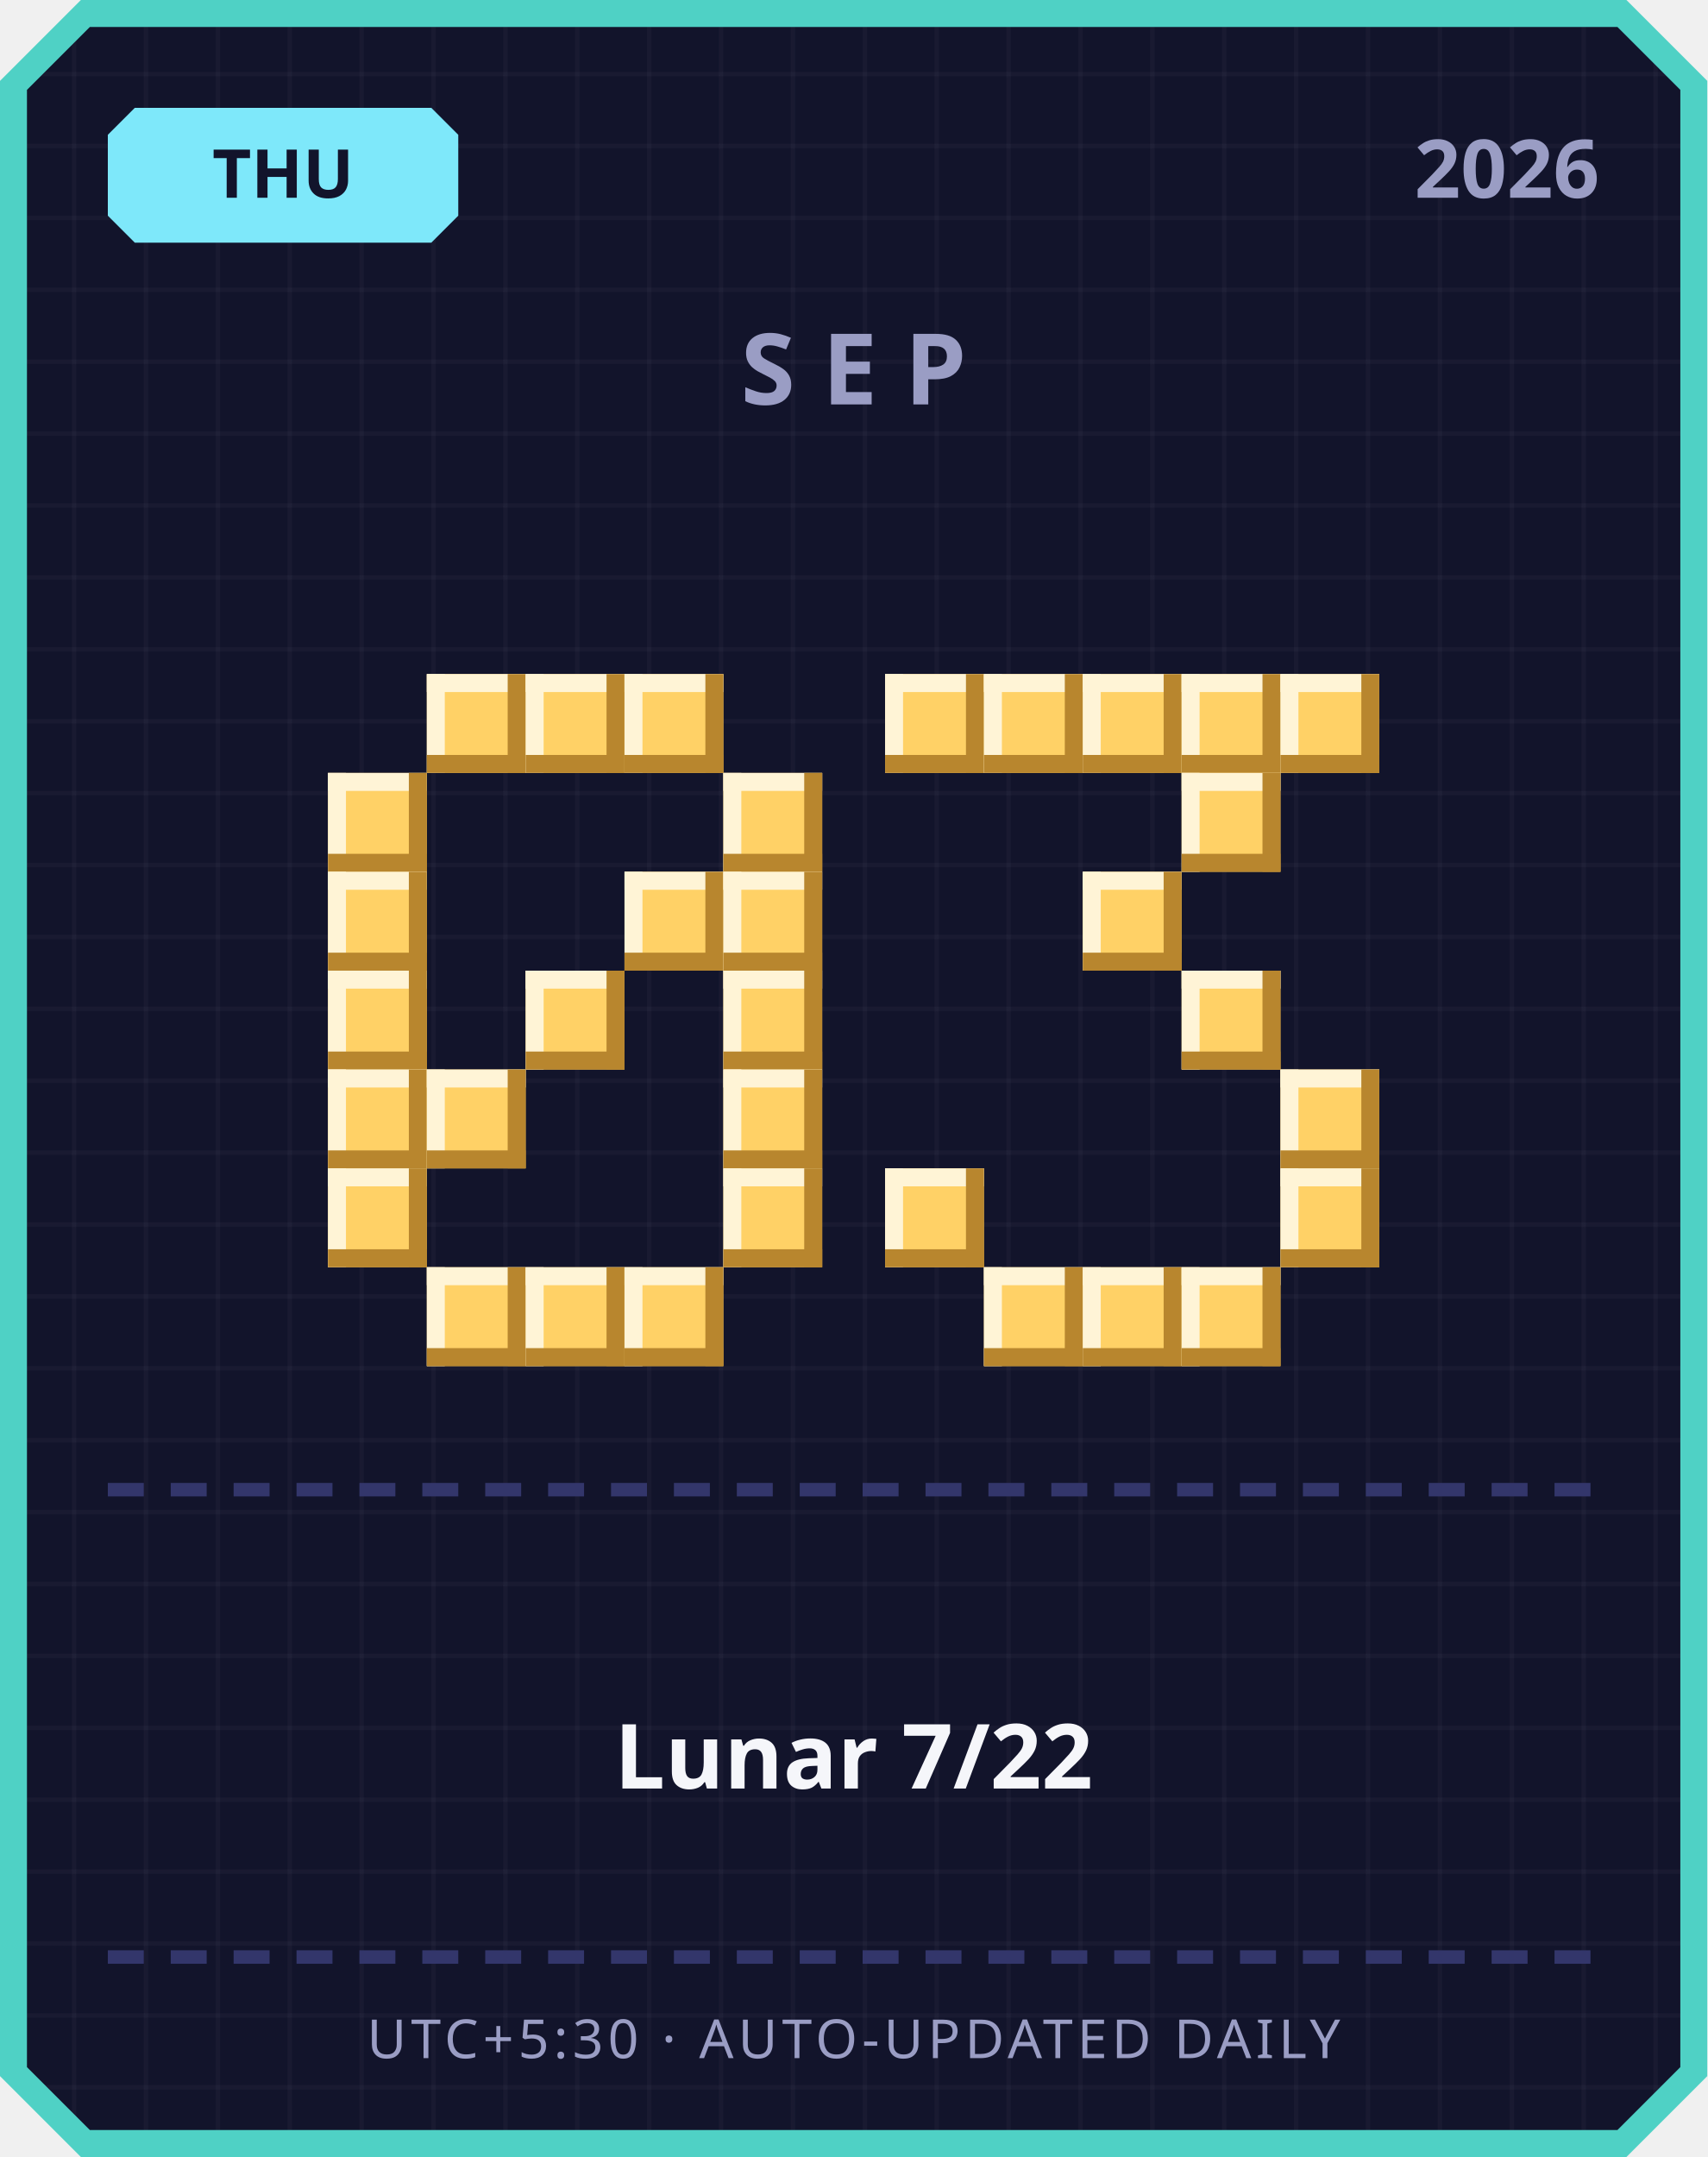
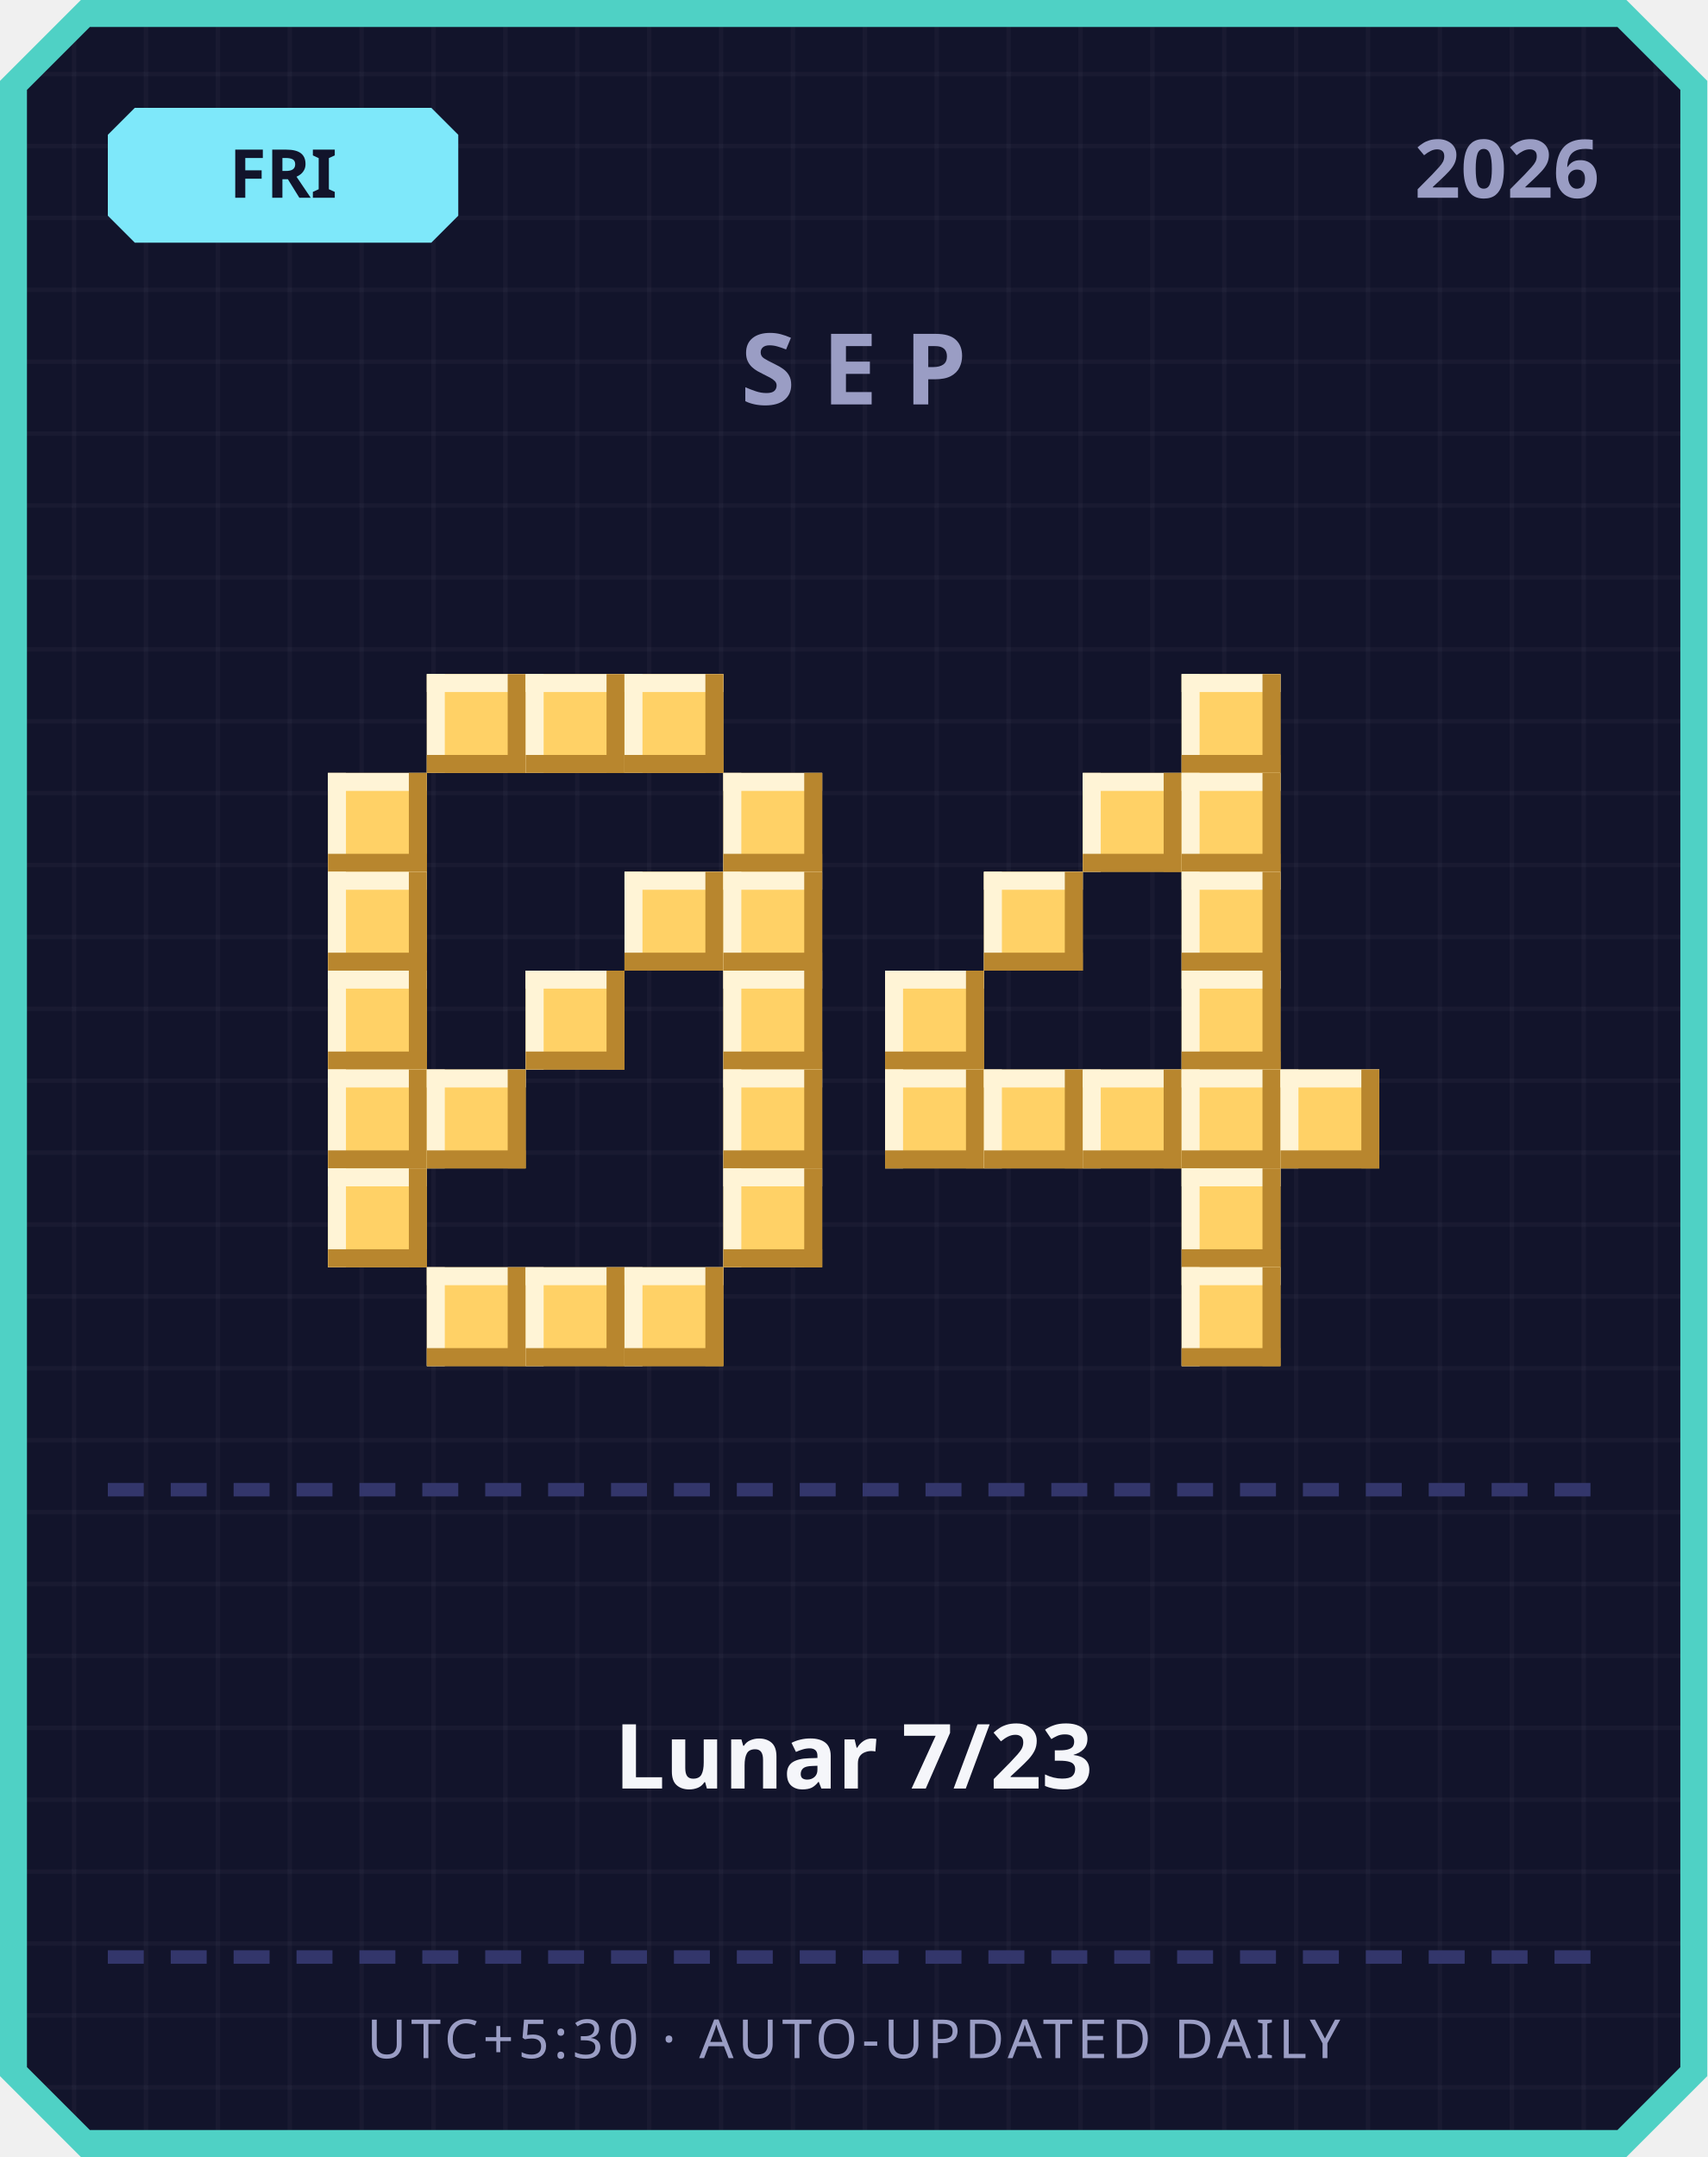
<svg xmlns="http://www.w3.org/2000/svg" width="380" height="480" viewBox="0 0 380 480">
  <defs>
    <pattern id="grid" width="16" height="16" patternUnits="userSpaceOnUse">
      <rect width="16" height="16" fill="#12142b" />
      <rect width="1" height="16" fill="#ffffff" opacity="0.03" />
      <rect width="16" height="1" fill="#ffffff" opacity="0.03" />
    </pattern>
  </defs>
  <path d="M 18,0 L 362,0 L 380,18 L 380,462 L 362,480 L 18,480 L 0,462 L 0,18 Z" fill="#4fd1c5" />
  <path d="M 20,6 L 360,6 L 374,20 L 374,460 L 360,474 L 20,474 L 6,460 L 6,20 Z" fill="url(#grid)" />
  <path d="M 30,24 L 96,24 L 102,30 L 102,48 L 96,54 L 30,54 L 24,48 L 24,30 Z" fill="#7ee8fa" />
-   <text x="63" y="44" text-anchor="middle" font-family="'Segoe UI', sans-serif" font-size="15" font-weight="700" fill="#12142b">THU</text>
+   <text x="63" y="44" text-anchor="middle" font-family="'Segoe UI', sans-serif" font-size="15" font-weight="700" fill="#12142b">FRI</text>
  <text x="356" y="44" text-anchor="end" font-family="'Segoe UI', sans-serif" font-size="18" font-weight="700" fill="#9a9dc4">2026</text>
  <text x="190" y="90" text-anchor="middle" font-family="'Segoe UI', sans-serif" font-size="22" font-weight="700" letter-spacing="6" fill="#9a9dc4">SEP</text>
  <rect x="95" y="150" width="22" height="22" fill="#ffd166" />
  <rect x="95" y="150" width="22" height="4" fill="#fff4d6" />
  <rect x="95" y="150" width="4" height="22" fill="#fff4d6" />
  <rect x="95" y="168" width="22" height="4" fill="#b8862e" />
  <rect x="113" y="150" width="4" height="22" fill="#b8862e" />
  <rect x="117" y="150" width="22" height="22" fill="#ffd166" />
  <rect x="117" y="150" width="22" height="4" fill="#fff4d6" />
  <rect x="117" y="150" width="4" height="22" fill="#fff4d6" />
  <rect x="117" y="168" width="22" height="4" fill="#b8862e" />
  <rect x="135" y="150" width="4" height="22" fill="#b8862e" />
  <rect x="139" y="150" width="22" height="22" fill="#ffd166" />
  <rect x="139" y="150" width="22" height="4" fill="#fff4d6" />
  <rect x="139" y="150" width="4" height="22" fill="#fff4d6" />
  <rect x="139" y="168" width="22" height="4" fill="#b8862e" />
  <rect x="157" y="150" width="4" height="22" fill="#b8862e" />
  <rect x="73" y="172" width="22" height="22" fill="#ffd166" />
  <rect x="73" y="172" width="22" height="4" fill="#fff4d6" />
  <rect x="73" y="172" width="4" height="22" fill="#fff4d6" />
  <rect x="73" y="190" width="22" height="4" fill="#b8862e" />
  <rect x="91" y="172" width="4" height="22" fill="#b8862e" />
  <rect x="161" y="172" width="22" height="22" fill="#ffd166" />
  <rect x="161" y="172" width="22" height="4" fill="#fff4d6" />
  <rect x="161" y="172" width="4" height="22" fill="#fff4d6" />
  <rect x="161" y="190" width="22" height="4" fill="#b8862e" />
  <rect x="179" y="172" width="4" height="22" fill="#b8862e" />
  <rect x="73" y="194" width="22" height="22" fill="#ffd166" />
  <rect x="73" y="194" width="22" height="4" fill="#fff4d6" />
  <rect x="73" y="194" width="4" height="22" fill="#fff4d6" />
  <rect x="73" y="212" width="22" height="4" fill="#b8862e" />
  <rect x="91" y="194" width="4" height="22" fill="#b8862e" />
  <rect x="139" y="194" width="22" height="22" fill="#ffd166" />
  <rect x="139" y="194" width="22" height="4" fill="#fff4d6" />
  <rect x="139" y="194" width="4" height="22" fill="#fff4d6" />
  <rect x="139" y="212" width="22" height="4" fill="#b8862e" />
  <rect x="157" y="194" width="4" height="22" fill="#b8862e" />
  <rect x="161" y="194" width="22" height="22" fill="#ffd166" />
  <rect x="161" y="194" width="22" height="4" fill="#fff4d6" />
  <rect x="161" y="194" width="4" height="22" fill="#fff4d6" />
  <rect x="161" y="212" width="22" height="4" fill="#b8862e" />
  <rect x="179" y="194" width="4" height="22" fill="#b8862e" />
  <rect x="73" y="216" width="22" height="22" fill="#ffd166" />
  <rect x="73" y="216" width="22" height="4" fill="#fff4d6" />
  <rect x="73" y="216" width="4" height="22" fill="#fff4d6" />
  <rect x="73" y="234" width="22" height="4" fill="#b8862e" />
  <rect x="91" y="216" width="4" height="22" fill="#b8862e" />
  <rect x="117" y="216" width="22" height="22" fill="#ffd166" />
  <rect x="117" y="216" width="22" height="4" fill="#fff4d6" />
  <rect x="117" y="216" width="4" height="22" fill="#fff4d6" />
  <rect x="117" y="234" width="22" height="4" fill="#b8862e" />
  <rect x="135" y="216" width="4" height="22" fill="#b8862e" />
  <rect x="161" y="216" width="22" height="22" fill="#ffd166" />
  <rect x="161" y="216" width="22" height="4" fill="#fff4d6" />
  <rect x="161" y="216" width="4" height="22" fill="#fff4d6" />
  <rect x="161" y="234" width="22" height="4" fill="#b8862e" />
  <rect x="179" y="216" width="4" height="22" fill="#b8862e" />
  <rect x="73" y="238" width="22" height="22" fill="#ffd166" />
  <rect x="73" y="238" width="22" height="4" fill="#fff4d6" />
  <rect x="73" y="238" width="4" height="22" fill="#fff4d6" />
  <rect x="73" y="256" width="22" height="4" fill="#b8862e" />
  <rect x="91" y="238" width="4" height="22" fill="#b8862e" />
  <rect x="95" y="238" width="22" height="22" fill="#ffd166" />
  <rect x="95" y="238" width="22" height="4" fill="#fff4d6" />
  <rect x="95" y="238" width="4" height="22" fill="#fff4d6" />
  <rect x="95" y="256" width="22" height="4" fill="#b8862e" />
  <rect x="113" y="238" width="4" height="22" fill="#b8862e" />
  <rect x="161" y="238" width="22" height="22" fill="#ffd166" />
  <rect x="161" y="238" width="22" height="4" fill="#fff4d6" />
  <rect x="161" y="238" width="4" height="22" fill="#fff4d6" />
  <rect x="161" y="256" width="22" height="4" fill="#b8862e" />
  <rect x="179" y="238" width="4" height="22" fill="#b8862e" />
  <rect x="73" y="260" width="22" height="22" fill="#ffd166" />
  <rect x="73" y="260" width="22" height="4" fill="#fff4d6" />
  <rect x="73" y="260" width="4" height="22" fill="#fff4d6" />
  <rect x="73" y="278" width="22" height="4" fill="#b8862e" />
  <rect x="91" y="260" width="4" height="22" fill="#b8862e" />
  <rect x="161" y="260" width="22" height="22" fill="#ffd166" />
  <rect x="161" y="260" width="22" height="4" fill="#fff4d6" />
  <rect x="161" y="260" width="4" height="22" fill="#fff4d6" />
  <rect x="161" y="278" width="22" height="4" fill="#b8862e" />
  <rect x="179" y="260" width="4" height="22" fill="#b8862e" />
  <rect x="95" y="282" width="22" height="22" fill="#ffd166" />
  <rect x="95" y="282" width="22" height="4" fill="#fff4d6" />
  <rect x="95" y="282" width="4" height="22" fill="#fff4d6" />
  <rect x="95" y="300" width="22" height="4" fill="#b8862e" />
  <rect x="113" y="282" width="4" height="22" fill="#b8862e" />
  <rect x="117" y="282" width="22" height="22" fill="#ffd166" />
  <rect x="117" y="282" width="22" height="4" fill="#fff4d6" />
  <rect x="117" y="282" width="4" height="22" fill="#fff4d6" />
  <rect x="117" y="300" width="22" height="4" fill="#b8862e" />
  <rect x="135" y="282" width="4" height="22" fill="#b8862e" />
  <rect x="139" y="282" width="22" height="22" fill="#ffd166" />
  <rect x="139" y="282" width="22" height="4" fill="#fff4d6" />
  <rect x="139" y="282" width="4" height="22" fill="#fff4d6" />
  <rect x="139" y="300" width="22" height="4" fill="#b8862e" />
  <rect x="157" y="282" width="4" height="22" fill="#b8862e" />
-   <rect x="197" y="150" width="22" height="22" fill="#ffd166" />
-   <rect x="197" y="150" width="22" height="4" fill="#fff4d6" />
-   <rect x="197" y="150" width="4" height="22" fill="#fff4d6" />
-   <rect x="197" y="168" width="22" height="4" fill="#b8862e" />
-   <rect x="215" y="150" width="4" height="22" fill="#b8862e" />
-   <rect x="219" y="150" width="22" height="22" fill="#ffd166" />
-   <rect x="219" y="150" width="22" height="4" fill="#fff4d6" />
-   <rect x="219" y="150" width="4" height="22" fill="#fff4d6" />
-   <rect x="219" y="168" width="22" height="4" fill="#b8862e" />
-   <rect x="237" y="150" width="4" height="22" fill="#b8862e" />
-   <rect x="241" y="150" width="22" height="22" fill="#ffd166" />
-   <rect x="241" y="150" width="22" height="4" fill="#fff4d6" />
-   <rect x="241" y="150" width="4" height="22" fill="#fff4d6" />
-   <rect x="241" y="168" width="22" height="4" fill="#b8862e" />
-   <rect x="259" y="150" width="4" height="22" fill="#b8862e" />
  <rect x="263" y="150" width="22" height="22" fill="#ffd166" />
  <rect x="263" y="150" width="22" height="4" fill="#fff4d6" />
  <rect x="263" y="150" width="4" height="22" fill="#fff4d6" />
  <rect x="263" y="168" width="22" height="4" fill="#b8862e" />
  <rect x="281" y="150" width="4" height="22" fill="#b8862e" />
-   <rect x="285" y="150" width="22" height="22" fill="#ffd166" />
-   <rect x="285" y="150" width="22" height="4" fill="#fff4d6" />
-   <rect x="285" y="150" width="4" height="22" fill="#fff4d6" />
-   <rect x="285" y="168" width="22" height="4" fill="#b8862e" />
-   <rect x="303" y="150" width="4" height="22" fill="#b8862e" />
+   <rect x="241" y="172" width="22" height="22" fill="#ffd166" />
+   <rect x="241" y="172" width="22" height="4" fill="#fff4d6" />
+   <rect x="241" y="172" width="4" height="22" fill="#fff4d6" />
+   <rect x="241" y="190" width="22" height="4" fill="#b8862e" />
+   <rect x="259" y="172" width="4" height="22" fill="#b8862e" />
  <rect x="263" y="172" width="22" height="22" fill="#ffd166" />
  <rect x="263" y="172" width="22" height="4" fill="#fff4d6" />
  <rect x="263" y="172" width="4" height="22" fill="#fff4d6" />
  <rect x="263" y="190" width="22" height="4" fill="#b8862e" />
  <rect x="281" y="172" width="4" height="22" fill="#b8862e" />
-   <rect x="241" y="194" width="22" height="22" fill="#ffd166" />
-   <rect x="241" y="194" width="22" height="4" fill="#fff4d6" />
-   <rect x="241" y="194" width="4" height="22" fill="#fff4d6" />
-   <rect x="241" y="212" width="22" height="4" fill="#b8862e" />
-   <rect x="259" y="194" width="4" height="22" fill="#b8862e" />
+   <rect x="219" y="194" width="22" height="22" fill="#ffd166" />
+   <rect x="219" y="194" width="22" height="4" fill="#fff4d6" />
+   <rect x="219" y="194" width="4" height="22" fill="#fff4d6" />
+   <rect x="219" y="212" width="22" height="4" fill="#b8862e" />
+   <rect x="237" y="194" width="4" height="22" fill="#b8862e" />
+   <rect x="263" y="194" width="22" height="22" fill="#ffd166" />
+   <rect x="263" y="194" width="22" height="4" fill="#fff4d6" />
+   <rect x="263" y="194" width="4" height="22" fill="#fff4d6" />
+   <rect x="263" y="212" width="22" height="4" fill="#b8862e" />
+   <rect x="281" y="194" width="4" height="22" fill="#b8862e" />
+   <rect x="197" y="216" width="22" height="22" fill="#ffd166" />
+   <rect x="197" y="216" width="22" height="4" fill="#fff4d6" />
+   <rect x="197" y="216" width="4" height="22" fill="#fff4d6" />
+   <rect x="197" y="234" width="22" height="4" fill="#b8862e" />
+   <rect x="215" y="216" width="4" height="22" fill="#b8862e" />
  <rect x="263" y="216" width="22" height="22" fill="#ffd166" />
  <rect x="263" y="216" width="22" height="4" fill="#fff4d6" />
  <rect x="263" y="216" width="4" height="22" fill="#fff4d6" />
  <rect x="263" y="234" width="22" height="4" fill="#b8862e" />
  <rect x="281" y="216" width="4" height="22" fill="#b8862e" />
+   <rect x="197" y="238" width="22" height="22" fill="#ffd166" />
+   <rect x="197" y="238" width="22" height="4" fill="#fff4d6" />
+   <rect x="197" y="238" width="4" height="22" fill="#fff4d6" />
+   <rect x="197" y="256" width="22" height="4" fill="#b8862e" />
+   <rect x="215" y="238" width="4" height="22" fill="#b8862e" />
+   <rect x="219" y="238" width="22" height="22" fill="#ffd166" />
+   <rect x="219" y="238" width="22" height="4" fill="#fff4d6" />
+   <rect x="219" y="238" width="4" height="22" fill="#fff4d6" />
+   <rect x="219" y="256" width="22" height="4" fill="#b8862e" />
+   <rect x="237" y="238" width="4" height="22" fill="#b8862e" />
+   <rect x="241" y="238" width="22" height="22" fill="#ffd166" />
+   <rect x="241" y="238" width="22" height="4" fill="#fff4d6" />
+   <rect x="241" y="238" width="4" height="22" fill="#fff4d6" />
+   <rect x="241" y="256" width="22" height="4" fill="#b8862e" />
+   <rect x="259" y="238" width="4" height="22" fill="#b8862e" />
+   <rect x="263" y="238" width="22" height="22" fill="#ffd166" />
+   <rect x="263" y="238" width="22" height="4" fill="#fff4d6" />
+   <rect x="263" y="238" width="4" height="22" fill="#fff4d6" />
+   <rect x="263" y="256" width="22" height="4" fill="#b8862e" />
+   <rect x="281" y="238" width="4" height="22" fill="#b8862e" />
  <rect x="285" y="238" width="22" height="22" fill="#ffd166" />
  <rect x="285" y="238" width="22" height="4" fill="#fff4d6" />
  <rect x="285" y="238" width="4" height="22" fill="#fff4d6" />
  <rect x="285" y="256" width="22" height="4" fill="#b8862e" />
  <rect x="303" y="238" width="4" height="22" fill="#b8862e" />
-   <rect x="197" y="260" width="22" height="22" fill="#ffd166" />
-   <rect x="197" y="260" width="22" height="4" fill="#fff4d6" />
-   <rect x="197" y="260" width="4" height="22" fill="#fff4d6" />
-   <rect x="197" y="278" width="22" height="4" fill="#b8862e" />
-   <rect x="215" y="260" width="4" height="22" fill="#b8862e" />
-   <rect x="285" y="260" width="22" height="22" fill="#ffd166" />
-   <rect x="285" y="260" width="22" height="4" fill="#fff4d6" />
-   <rect x="285" y="260" width="4" height="22" fill="#fff4d6" />
-   <rect x="285" y="278" width="22" height="4" fill="#b8862e" />
-   <rect x="303" y="260" width="4" height="22" fill="#b8862e" />
-   <rect x="219" y="282" width="22" height="22" fill="#ffd166" />
-   <rect x="219" y="282" width="22" height="4" fill="#fff4d6" />
-   <rect x="219" y="282" width="4" height="22" fill="#fff4d6" />
-   <rect x="219" y="300" width="22" height="4" fill="#b8862e" />
-   <rect x="237" y="282" width="4" height="22" fill="#b8862e" />
-   <rect x="241" y="282" width="22" height="22" fill="#ffd166" />
-   <rect x="241" y="282" width="22" height="4" fill="#fff4d6" />
-   <rect x="241" y="282" width="4" height="22" fill="#fff4d6" />
-   <rect x="241" y="300" width="22" height="4" fill="#b8862e" />
-   <rect x="259" y="282" width="4" height="22" fill="#b8862e" />
+   <rect x="263" y="260" width="22" height="22" fill="#ffd166" />
+   <rect x="263" y="260" width="22" height="4" fill="#fff4d6" />
+   <rect x="263" y="260" width="4" height="22" fill="#fff4d6" />
+   <rect x="263" y="278" width="22" height="4" fill="#b8862e" />
+   <rect x="281" y="260" width="4" height="22" fill="#b8862e" />
  <rect x="263" y="282" width="22" height="22" fill="#ffd166" />
  <rect x="263" y="282" width="22" height="4" fill="#fff4d6" />
  <rect x="263" y="282" width="4" height="22" fill="#fff4d6" />
  <rect x="263" y="300" width="22" height="4" fill="#b8862e" />
  <rect x="281" y="282" width="4" height="22" fill="#b8862e" />
  <rect x="24" y="330" width="8" height="3" fill="#33366b" />
  <rect x="38" y="330" width="8" height="3" fill="#33366b" />
  <rect x="52" y="330" width="8" height="3" fill="#33366b" />
  <rect x="66" y="330" width="8" height="3" fill="#33366b" />
  <rect x="80" y="330" width="8" height="3" fill="#33366b" />
  <rect x="94" y="330" width="8" height="3" fill="#33366b" />
  <rect x="108" y="330" width="8" height="3" fill="#33366b" />
  <rect x="122" y="330" width="8" height="3" fill="#33366b" />
  <rect x="136" y="330" width="8" height="3" fill="#33366b" />
  <rect x="150" y="330" width="8" height="3" fill="#33366b" />
  <rect x="164" y="330" width="8" height="3" fill="#33366b" />
  <rect x="178" y="330" width="8" height="3" fill="#33366b" />
  <rect x="192" y="330" width="8" height="3" fill="#33366b" />
  <rect x="206" y="330" width="8" height="3" fill="#33366b" />
  <rect x="220" y="330" width="8" height="3" fill="#33366b" />
  <rect x="234" y="330" width="8" height="3" fill="#33366b" />
  <rect x="248" y="330" width="8" height="3" fill="#33366b" />
  <rect x="262" y="330" width="8" height="3" fill="#33366b" />
  <rect x="276" y="330" width="8" height="3" fill="#33366b" />
  <rect x="290" y="330" width="8" height="3" fill="#33366b" />
  <rect x="304" y="330" width="8" height="3" fill="#33366b" />
  <rect x="318" y="330" width="8" height="3" fill="#33366b" />
  <rect x="332" y="330" width="8" height="3" fill="#33366b" />
  <rect x="346" y="330" width="8" height="3" fill="#33366b" />
-   <text x="190" y="398" text-anchor="middle" font-family="'Segoe UI', 'Microsoft JhengHei', sans-serif" font-size="20" font-weight="700" fill="#f5f6fa">Lunar 7/22</text>
+   <text x="190" y="398" text-anchor="middle" font-family="'Segoe UI', 'Microsoft JhengHei', sans-serif" font-size="20" font-weight="700" fill="#f5f6fa">Lunar 7/23</text>
  <rect x="24" y="434" width="8" height="3" fill="#33366b" />
  <rect x="38" y="434" width="8" height="3" fill="#33366b" />
  <rect x="52" y="434" width="8" height="3" fill="#33366b" />
  <rect x="66" y="434" width="8" height="3" fill="#33366b" />
  <rect x="80" y="434" width="8" height="3" fill="#33366b" />
  <rect x="94" y="434" width="8" height="3" fill="#33366b" />
  <rect x="108" y="434" width="8" height="3" fill="#33366b" />
  <rect x="122" y="434" width="8" height="3" fill="#33366b" />
  <rect x="136" y="434" width="8" height="3" fill="#33366b" />
  <rect x="150" y="434" width="8" height="3" fill="#33366b" />
  <rect x="164" y="434" width="8" height="3" fill="#33366b" />
  <rect x="178" y="434" width="8" height="3" fill="#33366b" />
  <rect x="192" y="434" width="8" height="3" fill="#33366b" />
  <rect x="206" y="434" width="8" height="3" fill="#33366b" />
  <rect x="220" y="434" width="8" height="3" fill="#33366b" />
  <rect x="234" y="434" width="8" height="3" fill="#33366b" />
  <rect x="248" y="434" width="8" height="3" fill="#33366b" />
  <rect x="262" y="434" width="8" height="3" fill="#33366b" />
  <rect x="276" y="434" width="8" height="3" fill="#33366b" />
  <rect x="290" y="434" width="8" height="3" fill="#33366b" />
  <rect x="304" y="434" width="8" height="3" fill="#33366b" />
  <rect x="318" y="434" width="8" height="3" fill="#33366b" />
  <rect x="332" y="434" width="8" height="3" fill="#33366b" />
  <rect x="346" y="434" width="8" height="3" fill="#33366b" />
  <text x="190" y="458" text-anchor="middle" font-family="'Segoe UI', sans-serif" font-size="12" letter-spacing="1" fill="#9a9dc4">UTC+5:30 · AUTO-UPDATED DAILY</text>
</svg>
